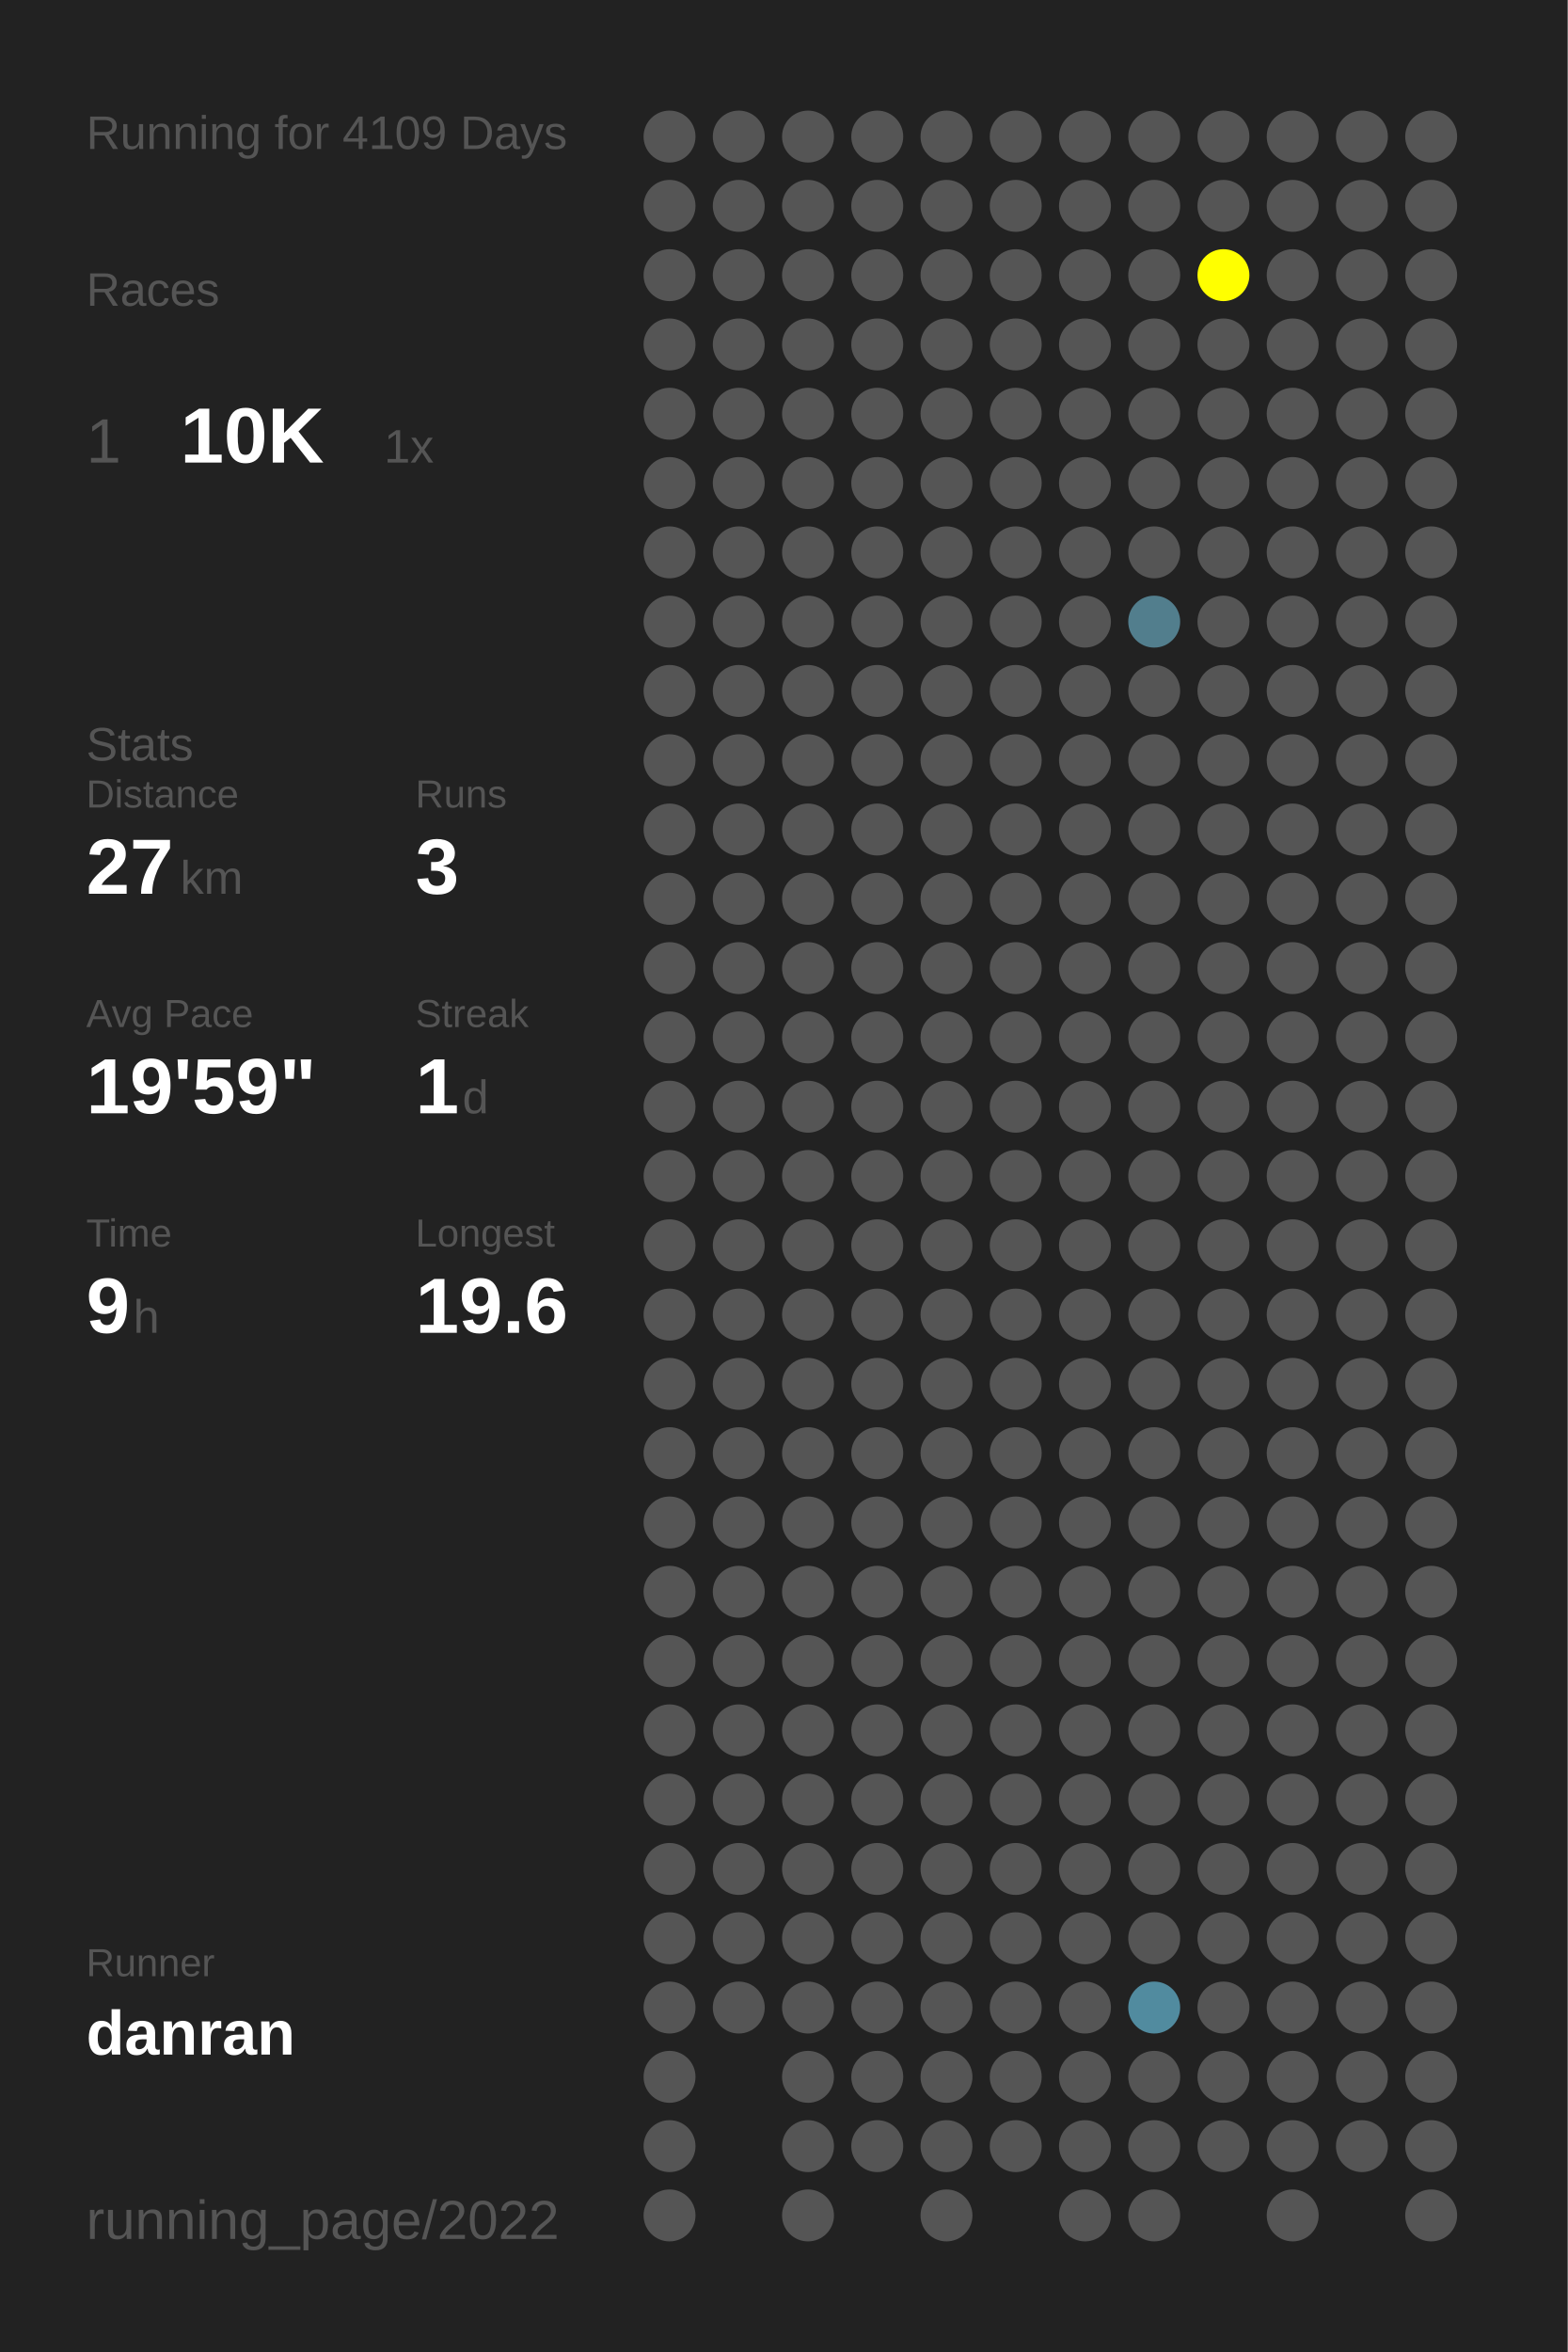
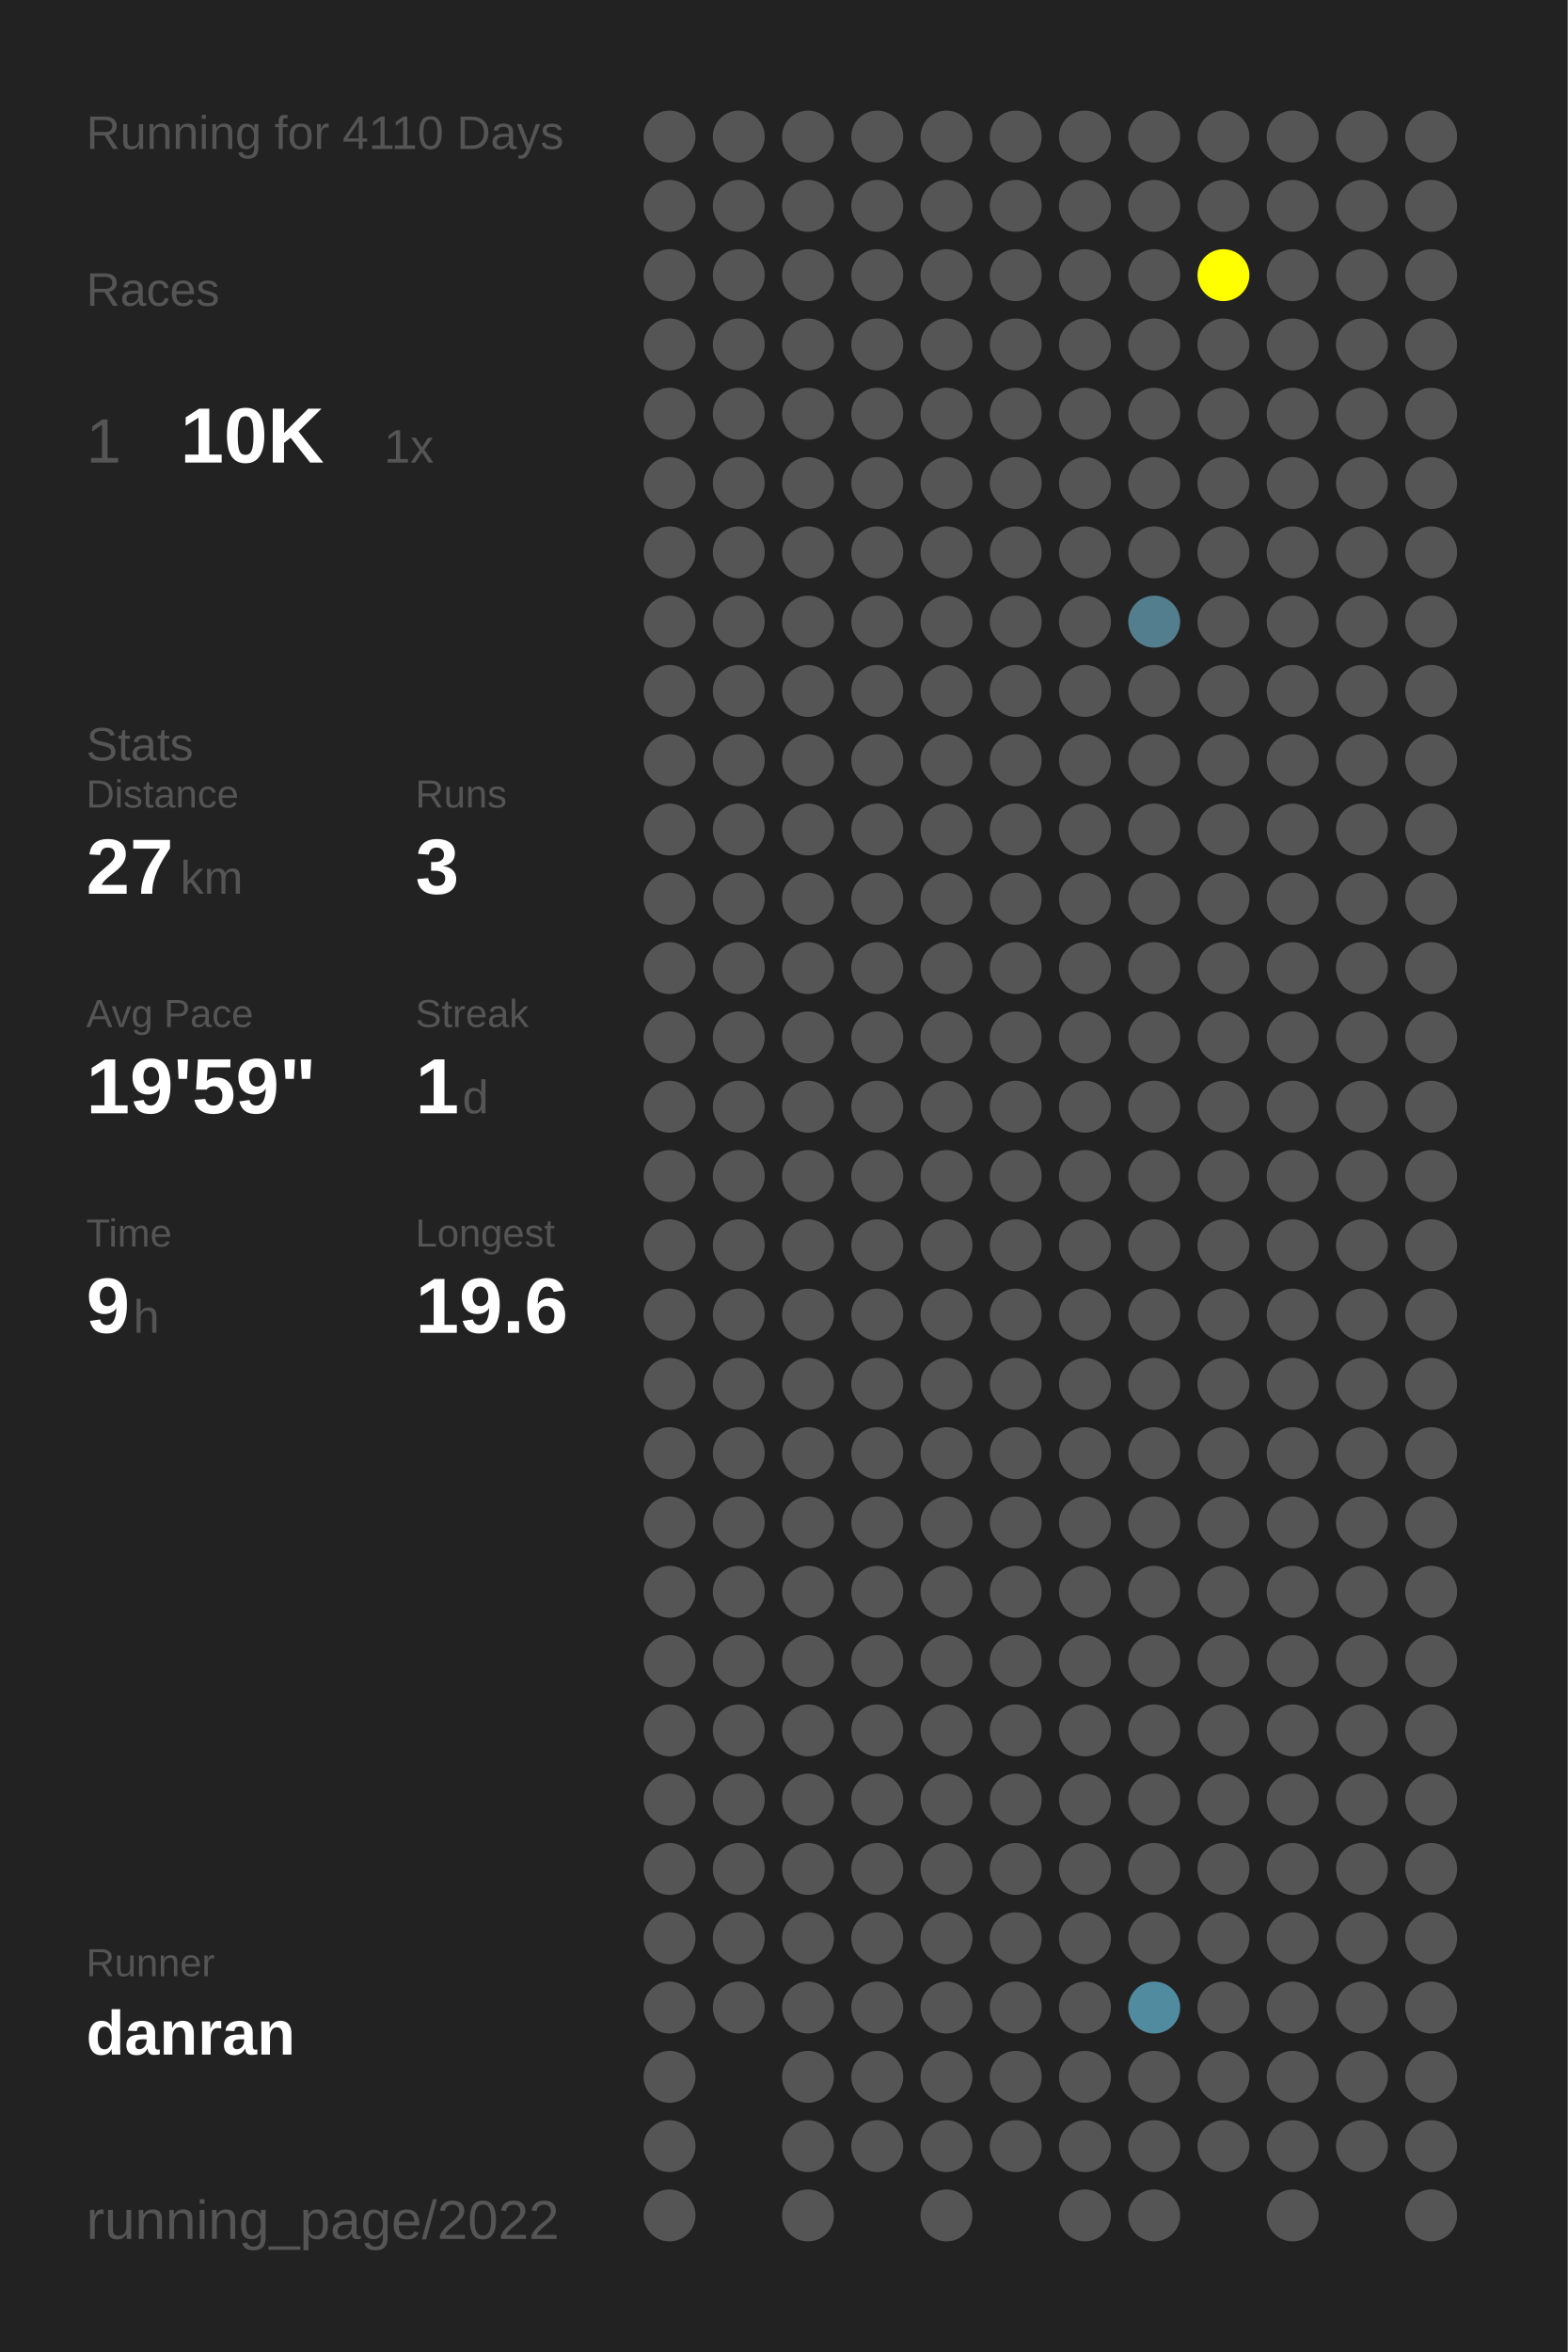
<svg xmlns="http://www.w3.org/2000/svg" baseProfile="full" height="300mm" version="1.1" viewBox="0,0,200,300" width="200mm">
  <defs />
  <rect fill="#222222" height="300" width="200" x="0" y="0" />
-   <text fill="#555555" style="font-size:6px; font-family:Arial;" x="11" y="19">Running for 4109 Days</text>
+   <text fill="#555555" style="font-size:6px; font-family:Arial;" x="11" y="19">Running for 4110 Days</text>
  <text fill="#555555" style="font-size:6px; font-family:Arial;" x="11" y="39">Races</text>
  <text fill="#555555" style="font-size:8px; font-family:Arial;" x="11" y="59">1</text>
  <text fill="#FFFFFF" style="font-size:10px; font-family:Arial; font-weight:bold;" x="23" y="59">10K</text>
  <text fill="#555555" style="font-size:6px; font-family:Arial;" x="49" y="59">1x</text>
  <text fill="#555555" style="font-size:6px; font-family:Arial;" x="11" y="97">Stats</text>
  <text fill="#555555" style="font-size:5px; font-family:Arial;" x="11" y="103">Distance</text>
  <text fill="#FFFFFF" style="font-size:10px; font-family:Arial; font-weight:bold;" x="11" y="114">27</text>
  <text fill="#555555" style="font-size:6px; font-family:Arial;" x="23" y="114">km</text>
  <text fill="#555555" style="font-size:5px; font-family:Arial;" x="53" y="103">Runs</text>
  <text fill="#FFFFFF" style="font-size:10px; font-family:Arial; font-weight:bold;" x="53" y="114">3</text>
  <text fill="#555555" style="font-size:5px; font-family:Arial;" x="11" y="131">Avg Pace</text>
  <text fill="#FFFFFF" style="font-size:10px; font-family:Arial; font-weight:bold;" x="11" y="142">19'59"</text>
  <text fill="#555555" style="font-size:5px; font-family:Arial;" x="53" y="131">Streak</text>
  <text fill="#FFFFFF" style="font-size:10px; font-family:Arial; font-weight:bold;" x="53" y="142">1</text>
  <text fill="#555555" style="font-size:6px; font-family:Arial;" x="59" y="142">d</text>
  <text fill="#555555" style="font-size:5px; font-family:Arial;" x="11" y="159">Time</text>
  <text fill="#FFFFFF" style="font-size:10px; font-family:Arial; font-weight:bold;" x="11" y="170">9</text>
  <text fill="#555555" style="font-size:6px; font-family:Arial;" x="17" y="170">h</text>
  <text fill="#555555" style="font-size:5px; font-family:Arial;" x="53" y="159">Longest</text>
  <text fill="#FFFFFF" style="font-size:10px; font-family:Arial; font-weight:bold;" x="53" y="170">19.6</text>
  <text fill="#555555" style="font-size:5px; font-family:Arial;" x="11" y="252.065">Runner</text>
  <text fill="#FFFFFF" style="font-size:8px; font-family:Arial; font-weight:bold;" x="11" y="262.065">danran</text>
  <text fill="#555555" style="font-size:7px; font-family:Arial;" x="11" y="285.581">running_page/2022</text>
  <circle cx="85.417" cy="17.419" fill="#555555" r="3.312" />
  <circle cx="85.417" cy="26.258" fill="#555555" r="3.312" />
  <circle cx="85.417" cy="35.097" fill="#555555" r="3.312" />
  <circle cx="85.417" cy="43.935" fill="#555555" r="3.312" />
  <circle cx="85.417" cy="52.774" fill="#555555" r="3.312" />
  <circle cx="85.417" cy="61.613" fill="#555555" r="3.312" />
  <circle cx="85.417" cy="70.452" fill="#555555" r="3.312" />
  <circle cx="85.417" cy="79.29" fill="#555555" r="3.312" />
  <circle cx="85.417" cy="88.129" fill="#555555" r="3.312" />
  <circle cx="85.417" cy="96.968" fill="#555555" r="3.312" />
  <circle cx="85.417" cy="105.806" fill="#555555" r="3.312" />
  <circle cx="85.417" cy="114.645" fill="#555555" r="3.312" />
  <circle cx="85.417" cy="123.484" fill="#555555" r="3.312" />
  <circle cx="85.417" cy="132.323" fill="#555555" r="3.312" />
  <circle cx="85.417" cy="141.161" fill="#555555" r="3.312" />
  <circle cx="85.417" cy="150" fill="#555555" r="3.312" />
  <circle cx="85.417" cy="158.839" fill="#555555" r="3.312" />
  <circle cx="85.417" cy="167.677" fill="#555555" r="3.312" />
  <circle cx="85.417" cy="176.516" fill="#555555" r="3.312" />
  <circle cx="85.417" cy="185.355" fill="#555555" r="3.312" />
  <circle cx="85.417" cy="194.194" fill="#555555" r="3.312" />
  <circle cx="85.417" cy="203.032" fill="#555555" r="3.312" />
  <circle cx="85.417" cy="211.871" fill="#555555" r="3.312" />
  <circle cx="85.417" cy="220.71" fill="#555555" r="3.312" />
  <circle cx="85.417" cy="229.548" fill="#555555" r="3.312" />
  <circle cx="85.417" cy="238.387" fill="#555555" r="3.312" />
  <circle cx="85.417" cy="247.226" fill="#555555" r="3.312" />
  <circle cx="85.417" cy="256.065" fill="#555555" r="3.312" />
  <circle cx="85.417" cy="264.903" fill="#555555" r="3.312" />
  <circle cx="85.417" cy="273.742" fill="#555555" r="3.312" />
  <circle cx="85.417" cy="282.581" fill="#555555" r="3.312" />
  <circle cx="94.25" cy="17.419" fill="#555555" r="3.312" />
  <circle cx="94.25" cy="26.258" fill="#555555" r="3.312" />
  <circle cx="94.25" cy="35.097" fill="#555555" r="3.312" />
  <circle cx="94.25" cy="43.935" fill="#555555" r="3.312" />
  <circle cx="94.25" cy="52.774" fill="#555555" r="3.312" />
  <circle cx="94.25" cy="61.613" fill="#555555" r="3.312" />
  <circle cx="94.25" cy="70.452" fill="#555555" r="3.312" />
  <circle cx="94.25" cy="79.29" fill="#555555" r="3.312" />
  <circle cx="94.25" cy="88.129" fill="#555555" r="3.312" />
  <circle cx="94.25" cy="96.968" fill="#555555" r="3.312" />
  <circle cx="94.25" cy="105.806" fill="#555555" r="3.312" />
  <circle cx="94.25" cy="114.645" fill="#555555" r="3.312" />
  <circle cx="94.25" cy="123.484" fill="#555555" r="3.312" />
  <circle cx="94.25" cy="132.323" fill="#555555" r="3.312" />
  <circle cx="94.25" cy="141.161" fill="#555555" r="3.312" />
  <circle cx="94.25" cy="150" fill="#555555" r="3.312" />
  <circle cx="94.25" cy="158.839" fill="#555555" r="3.312" />
  <circle cx="94.25" cy="167.677" fill="#555555" r="3.312" />
  <circle cx="94.25" cy="176.516" fill="#555555" r="3.312" />
  <circle cx="94.25" cy="185.355" fill="#555555" r="3.312" />
  <circle cx="94.25" cy="194.194" fill="#555555" r="3.312" />
  <circle cx="94.25" cy="203.032" fill="#555555" r="3.312" />
  <circle cx="94.25" cy="211.871" fill="#555555" r="3.312" />
  <circle cx="94.25" cy="220.71" fill="#555555" r="3.312" />
  <circle cx="94.25" cy="229.548" fill="#555555" r="3.312" />
  <circle cx="94.25" cy="238.387" fill="#555555" r="3.312" />
  <circle cx="94.25" cy="247.226" fill="#555555" r="3.312" />
  <circle cx="94.25" cy="256.065" fill="#555555" r="3.312" />
  <circle cx="103.083" cy="17.419" fill="#555555" r="3.312" />
  <circle cx="103.083" cy="26.258" fill="#555555" r="3.312" />
  <circle cx="103.083" cy="35.097" fill="#555555" r="3.312" />
  <circle cx="103.083" cy="43.935" fill="#555555" r="3.312" />
  <circle cx="103.083" cy="52.774" fill="#555555" r="3.312" />
  <circle cx="103.083" cy="61.613" fill="#555555" r="3.312" />
  <circle cx="103.083" cy="70.452" fill="#555555" r="3.312" />
  <circle cx="103.083" cy="79.29" fill="#555555" r="3.312" />
  <circle cx="103.083" cy="88.129" fill="#555555" r="3.312" />
  <circle cx="103.083" cy="96.968" fill="#555555" r="3.312" />
  <circle cx="103.083" cy="105.806" fill="#555555" r="3.312" />
  <circle cx="103.083" cy="114.645" fill="#555555" r="3.312" />
  <circle cx="103.083" cy="123.484" fill="#555555" r="3.312" />
  <circle cx="103.083" cy="132.323" fill="#555555" r="3.312" />
  <circle cx="103.083" cy="141.161" fill="#555555" r="3.312" />
  <circle cx="103.083" cy="150" fill="#555555" r="3.312" />
  <circle cx="103.083" cy="158.839" fill="#555555" r="3.312" />
  <circle cx="103.083" cy="167.677" fill="#555555" r="3.312" />
  <circle cx="103.083" cy="176.516" fill="#555555" r="3.312" />
  <circle cx="103.083" cy="185.355" fill="#555555" r="3.312" />
  <circle cx="103.083" cy="194.194" fill="#555555" r="3.312" />
  <circle cx="103.083" cy="203.032" fill="#555555" r="3.312" />
  <circle cx="103.083" cy="211.871" fill="#555555" r="3.312" />
  <circle cx="103.083" cy="220.71" fill="#555555" r="3.312" />
  <circle cx="103.083" cy="229.548" fill="#555555" r="3.312" />
  <circle cx="103.083" cy="238.387" fill="#555555" r="3.312" />
  <circle cx="103.083" cy="247.226" fill="#555555" r="3.312" />
  <circle cx="103.083" cy="256.065" fill="#555555" r="3.312" />
  <circle cx="103.083" cy="264.903" fill="#555555" r="3.312" />
  <circle cx="103.083" cy="273.742" fill="#555555" r="3.312" />
  <circle cx="103.083" cy="282.581" fill="#555555" r="3.312" />
  <circle cx="111.917" cy="17.419" fill="#555555" r="3.312" />
  <circle cx="111.917" cy="26.258" fill="#555555" r="3.312" />
  <circle cx="111.917" cy="35.097" fill="#555555" r="3.312" />
  <circle cx="111.917" cy="43.935" fill="#555555" r="3.312" />
  <circle cx="111.917" cy="52.774" fill="#555555" r="3.312" />
  <circle cx="111.917" cy="61.613" fill="#555555" r="3.312" />
  <circle cx="111.917" cy="70.452" fill="#555555" r="3.312" />
  <circle cx="111.917" cy="79.29" fill="#555555" r="3.312" />
  <circle cx="111.917" cy="88.129" fill="#555555" r="3.312" />
  <circle cx="111.917" cy="96.968" fill="#555555" r="3.312" />
  <circle cx="111.917" cy="105.806" fill="#555555" r="3.312" />
  <circle cx="111.917" cy="114.645" fill="#555555" r="3.312" />
  <circle cx="111.917" cy="123.484" fill="#555555" r="3.312" />
  <circle cx="111.917" cy="132.323" fill="#555555" r="3.312" />
  <circle cx="111.917" cy="141.161" fill="#555555" r="3.312" />
  <circle cx="111.917" cy="150" fill="#555555" r="3.312" />
  <circle cx="111.917" cy="158.839" fill="#555555" r="3.312" />
  <circle cx="111.917" cy="167.677" fill="#555555" r="3.312" />
  <circle cx="111.917" cy="176.516" fill="#555555" r="3.312" />
  <circle cx="111.917" cy="185.355" fill="#555555" r="3.312" />
  <circle cx="111.917" cy="194.194" fill="#555555" r="3.312" />
  <circle cx="111.917" cy="203.032" fill="#555555" r="3.312" />
  <circle cx="111.917" cy="211.871" fill="#555555" r="3.312" />
  <circle cx="111.917" cy="220.71" fill="#555555" r="3.312" />
  <circle cx="111.917" cy="229.548" fill="#555555" r="3.312" />
  <circle cx="111.917" cy="238.387" fill="#555555" r="3.312" />
  <circle cx="111.917" cy="247.226" fill="#555555" r="3.312" />
  <circle cx="111.917" cy="256.065" fill="#555555" r="3.312" />
  <circle cx="111.917" cy="264.903" fill="#555555" r="3.312" />
  <circle cx="111.917" cy="273.742" fill="#555555" r="3.312" />
  <circle cx="120.75" cy="17.419" fill="#555555" r="3.312" />
  <circle cx="120.75" cy="26.258" fill="#555555" r="3.312" />
  <circle cx="120.75" cy="35.097" fill="#555555" r="3.312" />
  <circle cx="120.75" cy="43.935" fill="#555555" r="3.312" />
  <circle cx="120.75" cy="52.774" fill="#555555" r="3.312" />
  <circle cx="120.75" cy="61.613" fill="#555555" r="3.312" />
  <circle cx="120.75" cy="70.452" fill="#555555" r="3.312" />
  <circle cx="120.75" cy="79.29" fill="#555555" r="3.312" />
  <circle cx="120.75" cy="88.129" fill="#555555" r="3.312" />
  <circle cx="120.75" cy="96.968" fill="#555555" r="3.312" />
  <circle cx="120.75" cy="105.806" fill="#555555" r="3.312" />
  <circle cx="120.75" cy="114.645" fill="#555555" r="3.312" />
  <circle cx="120.75" cy="123.484" fill="#555555" r="3.312" />
  <circle cx="120.75" cy="132.323" fill="#555555" r="3.312" />
  <circle cx="120.75" cy="141.161" fill="#555555" r="3.312" />
  <circle cx="120.75" cy="150" fill="#555555" r="3.312" />
  <circle cx="120.75" cy="158.839" fill="#555555" r="3.312" />
  <circle cx="120.75" cy="167.677" fill="#555555" r="3.312" />
  <circle cx="120.75" cy="176.516" fill="#555555" r="3.312" />
  <circle cx="120.75" cy="185.355" fill="#555555" r="3.312" />
  <circle cx="120.75" cy="194.194" fill="#555555" r="3.312" />
  <circle cx="120.75" cy="203.032" fill="#555555" r="3.312" />
  <circle cx="120.75" cy="211.871" fill="#555555" r="3.312" />
  <circle cx="120.75" cy="220.71" fill="#555555" r="3.312" />
  <circle cx="120.75" cy="229.548" fill="#555555" r="3.312" />
  <circle cx="120.75" cy="238.387" fill="#555555" r="3.312" />
  <circle cx="120.75" cy="247.226" fill="#555555" r="3.312" />
  <circle cx="120.75" cy="256.065" fill="#555555" r="3.312" />
  <circle cx="120.75" cy="264.903" fill="#555555" r="3.312" />
  <circle cx="120.75" cy="273.742" fill="#555555" r="3.312" />
  <circle cx="120.75" cy="282.581" fill="#555555" r="3.312" />
  <circle cx="129.583" cy="17.419" fill="#555555" r="3.312" />
  <circle cx="129.583" cy="26.258" fill="#555555" r="3.312" />
  <circle cx="129.583" cy="35.097" fill="#555555" r="3.312" />
  <circle cx="129.583" cy="43.935" fill="#555555" r="3.312" />
  <circle cx="129.583" cy="52.774" fill="#555555" r="3.312" />
  <circle cx="129.583" cy="61.613" fill="#555555" r="3.312" />
  <circle cx="129.583" cy="70.452" fill="#555555" r="3.312" />
  <circle cx="129.583" cy="79.29" fill="#555555" r="3.312" />
  <circle cx="129.583" cy="88.129" fill="#555555" r="3.312" />
  <circle cx="129.583" cy="96.968" fill="#555555" r="3.312" />
  <circle cx="129.583" cy="105.806" fill="#555555" r="3.312" />
  <circle cx="129.583" cy="114.645" fill="#555555" r="3.312" />
  <circle cx="129.583" cy="123.484" fill="#555555" r="3.312" />
  <circle cx="129.583" cy="132.323" fill="#555555" r="3.312" />
  <circle cx="129.583" cy="141.161" fill="#555555" r="3.312" />
  <circle cx="129.583" cy="150" fill="#555555" r="3.312" />
  <circle cx="129.583" cy="158.839" fill="#555555" r="3.312" />
  <circle cx="129.583" cy="167.677" fill="#555555" r="3.312" />
  <circle cx="129.583" cy="176.516" fill="#555555" r="3.312" />
  <circle cx="129.583" cy="185.355" fill="#555555" r="3.312" />
  <circle cx="129.583" cy="194.194" fill="#555555" r="3.312" />
  <circle cx="129.583" cy="203.032" fill="#555555" r="3.312" />
  <circle cx="129.583" cy="211.871" fill="#555555" r="3.312" />
  <circle cx="129.583" cy="220.71" fill="#555555" r="3.312" />
  <circle cx="129.583" cy="229.548" fill="#555555" r="3.312" />
  <circle cx="129.583" cy="238.387" fill="#555555" r="3.312" />
  <circle cx="129.583" cy="247.226" fill="#555555" r="3.312" />
  <circle cx="129.583" cy="256.065" fill="#555555" r="3.312" />
  <circle cx="129.583" cy="264.903" fill="#555555" r="3.312" />
  <circle cx="129.583" cy="273.742" fill="#555555" r="3.312" />
  <circle cx="138.417" cy="17.419" fill="#555555" r="3.312" />
  <circle cx="138.417" cy="26.258" fill="#555555" r="3.312" />
  <circle cx="138.417" cy="35.097" fill="#555555" r="3.312" />
  <circle cx="138.417" cy="43.935" fill="#555555" r="3.312" />
  <circle cx="138.417" cy="52.774" fill="#555555" r="3.312" />
  <circle cx="138.417" cy="61.613" fill="#555555" r="3.312" />
  <circle cx="138.417" cy="70.452" fill="#555555" r="3.312" />
  <circle cx="138.417" cy="79.29" fill="#555555" r="3.312" />
  <circle cx="138.417" cy="88.129" fill="#555555" r="3.312" />
  <circle cx="138.417" cy="96.968" fill="#555555" r="3.312" />
  <circle cx="138.417" cy="105.806" fill="#555555" r="3.312" />
  <circle cx="138.417" cy="114.645" fill="#555555" r="3.312" />
  <circle cx="138.417" cy="123.484" fill="#555555" r="3.312" />
  <circle cx="138.417" cy="132.323" fill="#555555" r="3.312" />
  <circle cx="138.417" cy="141.161" fill="#555555" r="3.312" />
  <circle cx="138.417" cy="150" fill="#555555" r="3.312" />
  <circle cx="138.417" cy="158.839" fill="#555555" r="3.312" />
  <circle cx="138.417" cy="167.677" fill="#555555" r="3.312" />
  <circle cx="138.417" cy="176.516" fill="#555555" r="3.312" />
  <circle cx="138.417" cy="185.355" fill="#555555" r="3.312" />
  <circle cx="138.417" cy="194.194" fill="#555555" r="3.312" />
  <circle cx="138.417" cy="203.032" fill="#555555" r="3.312" />
  <circle cx="138.417" cy="211.871" fill="#555555" r="3.312" />
  <circle cx="138.417" cy="220.71" fill="#555555" r="3.312" />
  <circle cx="138.417" cy="229.548" fill="#555555" r="3.312" />
  <circle cx="138.417" cy="238.387" fill="#555555" r="3.312" />
  <circle cx="138.417" cy="247.226" fill="#555555" r="3.312" />
  <circle cx="138.417" cy="256.065" fill="#555555" r="3.312" />
  <circle cx="138.417" cy="264.903" fill="#555555" r="3.312" />
  <circle cx="138.417" cy="273.742" fill="#555555" r="3.312" />
  <circle cx="138.417" cy="282.581" fill="#555555" r="3.312" />
  <circle cx="147.25" cy="17.419" fill="#555555" r="3.312" />
  <circle cx="147.25" cy="26.258" fill="#555555" r="3.312" />
  <circle cx="147.25" cy="35.097" fill="#555555" r="3.312" />
  <circle cx="147.25" cy="43.935" fill="#555555" r="3.312" />
  <circle cx="147.25" cy="52.774" fill="#555555" r="3.312" />
  <circle cx="147.25" cy="61.613" fill="#555555" r="3.312" />
  <circle cx="147.25" cy="70.452" fill="#555555" r="3.312" />
  <circle cx="147.25" cy="79.29" fill="#527e8d" r="3.312" />
  <circle cx="147.25" cy="88.129" fill="#555555" r="3.312" />
  <circle cx="147.25" cy="96.968" fill="#555555" r="3.312" />
  <circle cx="147.25" cy="105.806" fill="#555555" r="3.312" />
  <circle cx="147.25" cy="114.645" fill="#555555" r="3.312" />
  <circle cx="147.25" cy="123.484" fill="#555555" r="3.312" />
  <circle cx="147.25" cy="132.323" fill="#555555" r="3.312" />
  <circle cx="147.25" cy="141.161" fill="#555555" r="3.312" />
  <circle cx="147.25" cy="150" fill="#555555" r="3.312" />
  <circle cx="147.25" cy="158.839" fill="#555555" r="3.312" />
  <circle cx="147.25" cy="167.677" fill="#555555" r="3.312" />
  <circle cx="147.25" cy="176.516" fill="#555555" r="3.312" />
  <circle cx="147.25" cy="185.355" fill="#555555" r="3.312" />
  <circle cx="147.25" cy="194.194" fill="#555555" r="3.312" />
  <circle cx="147.25" cy="203.032" fill="#555555" r="3.312" />
  <circle cx="147.25" cy="211.871" fill="#555555" r="3.312" />
  <circle cx="147.25" cy="220.71" fill="#555555" r="3.312" />
  <circle cx="147.25" cy="229.548" fill="#555555" r="3.312" />
  <circle cx="147.25" cy="238.387" fill="#555555" r="3.312" />
  <circle cx="147.25" cy="247.226" fill="#555555" r="3.312" />
  <circle cx="147.25" cy="256.065" fill="#518b9f" r="3.312" />
  <circle cx="147.25" cy="264.903" fill="#555555" r="3.312" />
  <circle cx="147.25" cy="273.742" fill="#555555" r="3.312" />
  <circle cx="147.25" cy="282.581" fill="#555555" r="3.312" />
  <circle cx="156.083" cy="17.419" fill="#555555" r="3.312" />
  <circle cx="156.083" cy="26.258" fill="#555555" r="3.312" />
  <circle cx="156.083" cy="35.097" fill="#FFFF00" r="3.312" />
  <circle cx="156.083" cy="43.935" fill="#555555" r="3.312" />
  <circle cx="156.083" cy="52.774" fill="#555555" r="3.312" />
  <circle cx="156.083" cy="61.613" fill="#555555" r="3.312" />
  <circle cx="156.083" cy="70.452" fill="#555555" r="3.312" />
  <circle cx="156.083" cy="79.29" fill="#555555" r="3.312" />
  <circle cx="156.083" cy="88.129" fill="#555555" r="3.312" />
  <circle cx="156.083" cy="96.968" fill="#555555" r="3.312" />
  <circle cx="156.083" cy="105.806" fill="#555555" r="3.312" />
  <circle cx="156.083" cy="114.645" fill="#555555" r="3.312" />
  <circle cx="156.083" cy="123.484" fill="#555555" r="3.312" />
  <circle cx="156.083" cy="132.323" fill="#555555" r="3.312" />
  <circle cx="156.083" cy="141.161" fill="#555555" r="3.312" />
  <circle cx="156.083" cy="150" fill="#555555" r="3.312" />
  <circle cx="156.083" cy="158.839" fill="#555555" r="3.312" />
  <circle cx="156.083" cy="167.677" fill="#555555" r="3.312" />
  <circle cx="156.083" cy="176.516" fill="#555555" r="3.312" />
  <circle cx="156.083" cy="185.355" fill="#555555" r="3.312" />
  <circle cx="156.083" cy="194.194" fill="#555555" r="3.312" />
  <circle cx="156.083" cy="203.032" fill="#555555" r="3.312" />
  <circle cx="156.083" cy="211.871" fill="#555555" r="3.312" />
  <circle cx="156.083" cy="220.71" fill="#555555" r="3.312" />
  <circle cx="156.083" cy="229.548" fill="#555555" r="3.312" />
  <circle cx="156.083" cy="238.387" fill="#555555" r="3.312" />
  <circle cx="156.083" cy="247.226" fill="#555555" r="3.312" />
  <circle cx="156.083" cy="256.065" fill="#555555" r="3.312" />
  <circle cx="156.083" cy="264.903" fill="#555555" r="3.312" />
  <circle cx="156.083" cy="273.742" fill="#555555" r="3.312" />
  <circle cx="164.917" cy="17.419" fill="#555555" r="3.312" />
  <circle cx="164.917" cy="26.258" fill="#555555" r="3.312" />
  <circle cx="164.917" cy="35.097" fill="#555555" r="3.312" />
  <circle cx="164.917" cy="43.935" fill="#555555" r="3.312" />
  <circle cx="164.917" cy="52.774" fill="#555555" r="3.312" />
  <circle cx="164.917" cy="61.613" fill="#555555" r="3.312" />
  <circle cx="164.917" cy="70.452" fill="#555555" r="3.312" />
  <circle cx="164.917" cy="79.29" fill="#555555" r="3.312" />
  <circle cx="164.917" cy="88.129" fill="#555555" r="3.312" />
  <circle cx="164.917" cy="96.968" fill="#555555" r="3.312" />
  <circle cx="164.917" cy="105.806" fill="#555555" r="3.312" />
  <circle cx="164.917" cy="114.645" fill="#555555" r="3.312" />
  <circle cx="164.917" cy="123.484" fill="#555555" r="3.312" />
  <circle cx="164.917" cy="132.323" fill="#555555" r="3.312" />
  <circle cx="164.917" cy="141.161" fill="#555555" r="3.312" />
  <circle cx="164.917" cy="150" fill="#555555" r="3.312" />
  <circle cx="164.917" cy="158.839" fill="#555555" r="3.312" />
  <circle cx="164.917" cy="167.677" fill="#555555" r="3.312" />
  <circle cx="164.917" cy="176.516" fill="#555555" r="3.312" />
  <circle cx="164.917" cy="185.355" fill="#555555" r="3.312" />
  <circle cx="164.917" cy="194.194" fill="#555555" r="3.312" />
  <circle cx="164.917" cy="203.032" fill="#555555" r="3.312" />
  <circle cx="164.917" cy="211.871" fill="#555555" r="3.312" />
  <circle cx="164.917" cy="220.71" fill="#555555" r="3.312" />
  <circle cx="164.917" cy="229.548" fill="#555555" r="3.312" />
  <circle cx="164.917" cy="238.387" fill="#555555" r="3.312" />
  <circle cx="164.917" cy="247.226" fill="#555555" r="3.312" />
  <circle cx="164.917" cy="256.065" fill="#555555" r="3.312" />
  <circle cx="164.917" cy="264.903" fill="#555555" r="3.312" />
  <circle cx="164.917" cy="273.742" fill="#555555" r="3.312" />
  <circle cx="164.917" cy="282.581" fill="#555555" r="3.312" />
  <circle cx="173.75" cy="17.419" fill="#555555" r="3.312" />
  <circle cx="173.75" cy="26.258" fill="#555555" r="3.312" />
  <circle cx="173.75" cy="35.097" fill="#555555" r="3.312" />
  <circle cx="173.75" cy="43.935" fill="#555555" r="3.312" />
  <circle cx="173.75" cy="52.774" fill="#555555" r="3.312" />
  <circle cx="173.75" cy="61.613" fill="#555555" r="3.312" />
  <circle cx="173.75" cy="70.452" fill="#555555" r="3.312" />
  <circle cx="173.75" cy="79.29" fill="#555555" r="3.312" />
  <circle cx="173.75" cy="88.129" fill="#555555" r="3.312" />
  <circle cx="173.75" cy="96.968" fill="#555555" r="3.312" />
  <circle cx="173.75" cy="105.806" fill="#555555" r="3.312" />
  <circle cx="173.75" cy="114.645" fill="#555555" r="3.312" />
  <circle cx="173.75" cy="123.484" fill="#555555" r="3.312" />
  <circle cx="173.75" cy="132.323" fill="#555555" r="3.312" />
  <circle cx="173.75" cy="141.161" fill="#555555" r="3.312" />
  <circle cx="173.75" cy="150" fill="#555555" r="3.312" />
  <circle cx="173.75" cy="158.839" fill="#555555" r="3.312" />
  <circle cx="173.75" cy="167.677" fill="#555555" r="3.312" />
  <circle cx="173.75" cy="176.516" fill="#555555" r="3.312" />
  <circle cx="173.75" cy="185.355" fill="#555555" r="3.312" />
  <circle cx="173.75" cy="194.194" fill="#555555" r="3.312" />
  <circle cx="173.75" cy="203.032" fill="#555555" r="3.312" />
  <circle cx="173.75" cy="211.871" fill="#555555" r="3.312" />
  <circle cx="173.75" cy="220.71" fill="#555555" r="3.312" />
  <circle cx="173.75" cy="229.548" fill="#555555" r="3.312" />
  <circle cx="173.75" cy="238.387" fill="#555555" r="3.312" />
  <circle cx="173.75" cy="247.226" fill="#555555" r="3.312" />
  <circle cx="173.75" cy="256.065" fill="#555555" r="3.312" />
  <circle cx="173.75" cy="264.903" fill="#555555" r="3.312" />
  <circle cx="173.75" cy="273.742" fill="#555555" r="3.312" />
  <circle cx="182.583" cy="17.419" fill="#555555" r="3.312" />
  <circle cx="182.583" cy="26.258" fill="#555555" r="3.312" />
  <circle cx="182.583" cy="35.097" fill="#555555" r="3.312" />
  <circle cx="182.583" cy="43.935" fill="#555555" r="3.312" />
  <circle cx="182.583" cy="52.774" fill="#555555" r="3.312" />
  <circle cx="182.583" cy="61.613" fill="#555555" r="3.312" />
  <circle cx="182.583" cy="70.452" fill="#555555" r="3.312" />
  <circle cx="182.583" cy="79.29" fill="#555555" r="3.312" />
  <circle cx="182.583" cy="88.129" fill="#555555" r="3.312" />
  <circle cx="182.583" cy="96.968" fill="#555555" r="3.312" />
  <circle cx="182.583" cy="105.806" fill="#555555" r="3.312" />
  <circle cx="182.583" cy="114.645" fill="#555555" r="3.312" />
  <circle cx="182.583" cy="123.484" fill="#555555" r="3.312" />
  <circle cx="182.583" cy="132.323" fill="#555555" r="3.312" />
  <circle cx="182.583" cy="141.161" fill="#555555" r="3.312" />
  <circle cx="182.583" cy="150" fill="#555555" r="3.312" />
  <circle cx="182.583" cy="158.839" fill="#555555" r="3.312" />
  <circle cx="182.583" cy="167.677" fill="#555555" r="3.312" />
  <circle cx="182.583" cy="176.516" fill="#555555" r="3.312" />
  <circle cx="182.583" cy="185.355" fill="#555555" r="3.312" />
  <circle cx="182.583" cy="194.194" fill="#555555" r="3.312" />
  <circle cx="182.583" cy="203.032" fill="#555555" r="3.312" />
  <circle cx="182.583" cy="211.871" fill="#555555" r="3.312" />
  <circle cx="182.583" cy="220.71" fill="#555555" r="3.312" />
  <circle cx="182.583" cy="229.548" fill="#555555" r="3.312" />
  <circle cx="182.583" cy="238.387" fill="#555555" r="3.312" />
  <circle cx="182.583" cy="247.226" fill="#555555" r="3.312" />
  <circle cx="182.583" cy="256.065" fill="#555555" r="3.312" />
  <circle cx="182.583" cy="264.903" fill="#555555" r="3.312" />
  <circle cx="182.583" cy="273.742" fill="#555555" r="3.312" />
  <circle cx="182.583" cy="282.581" fill="#555555" r="3.312" />
</svg>
